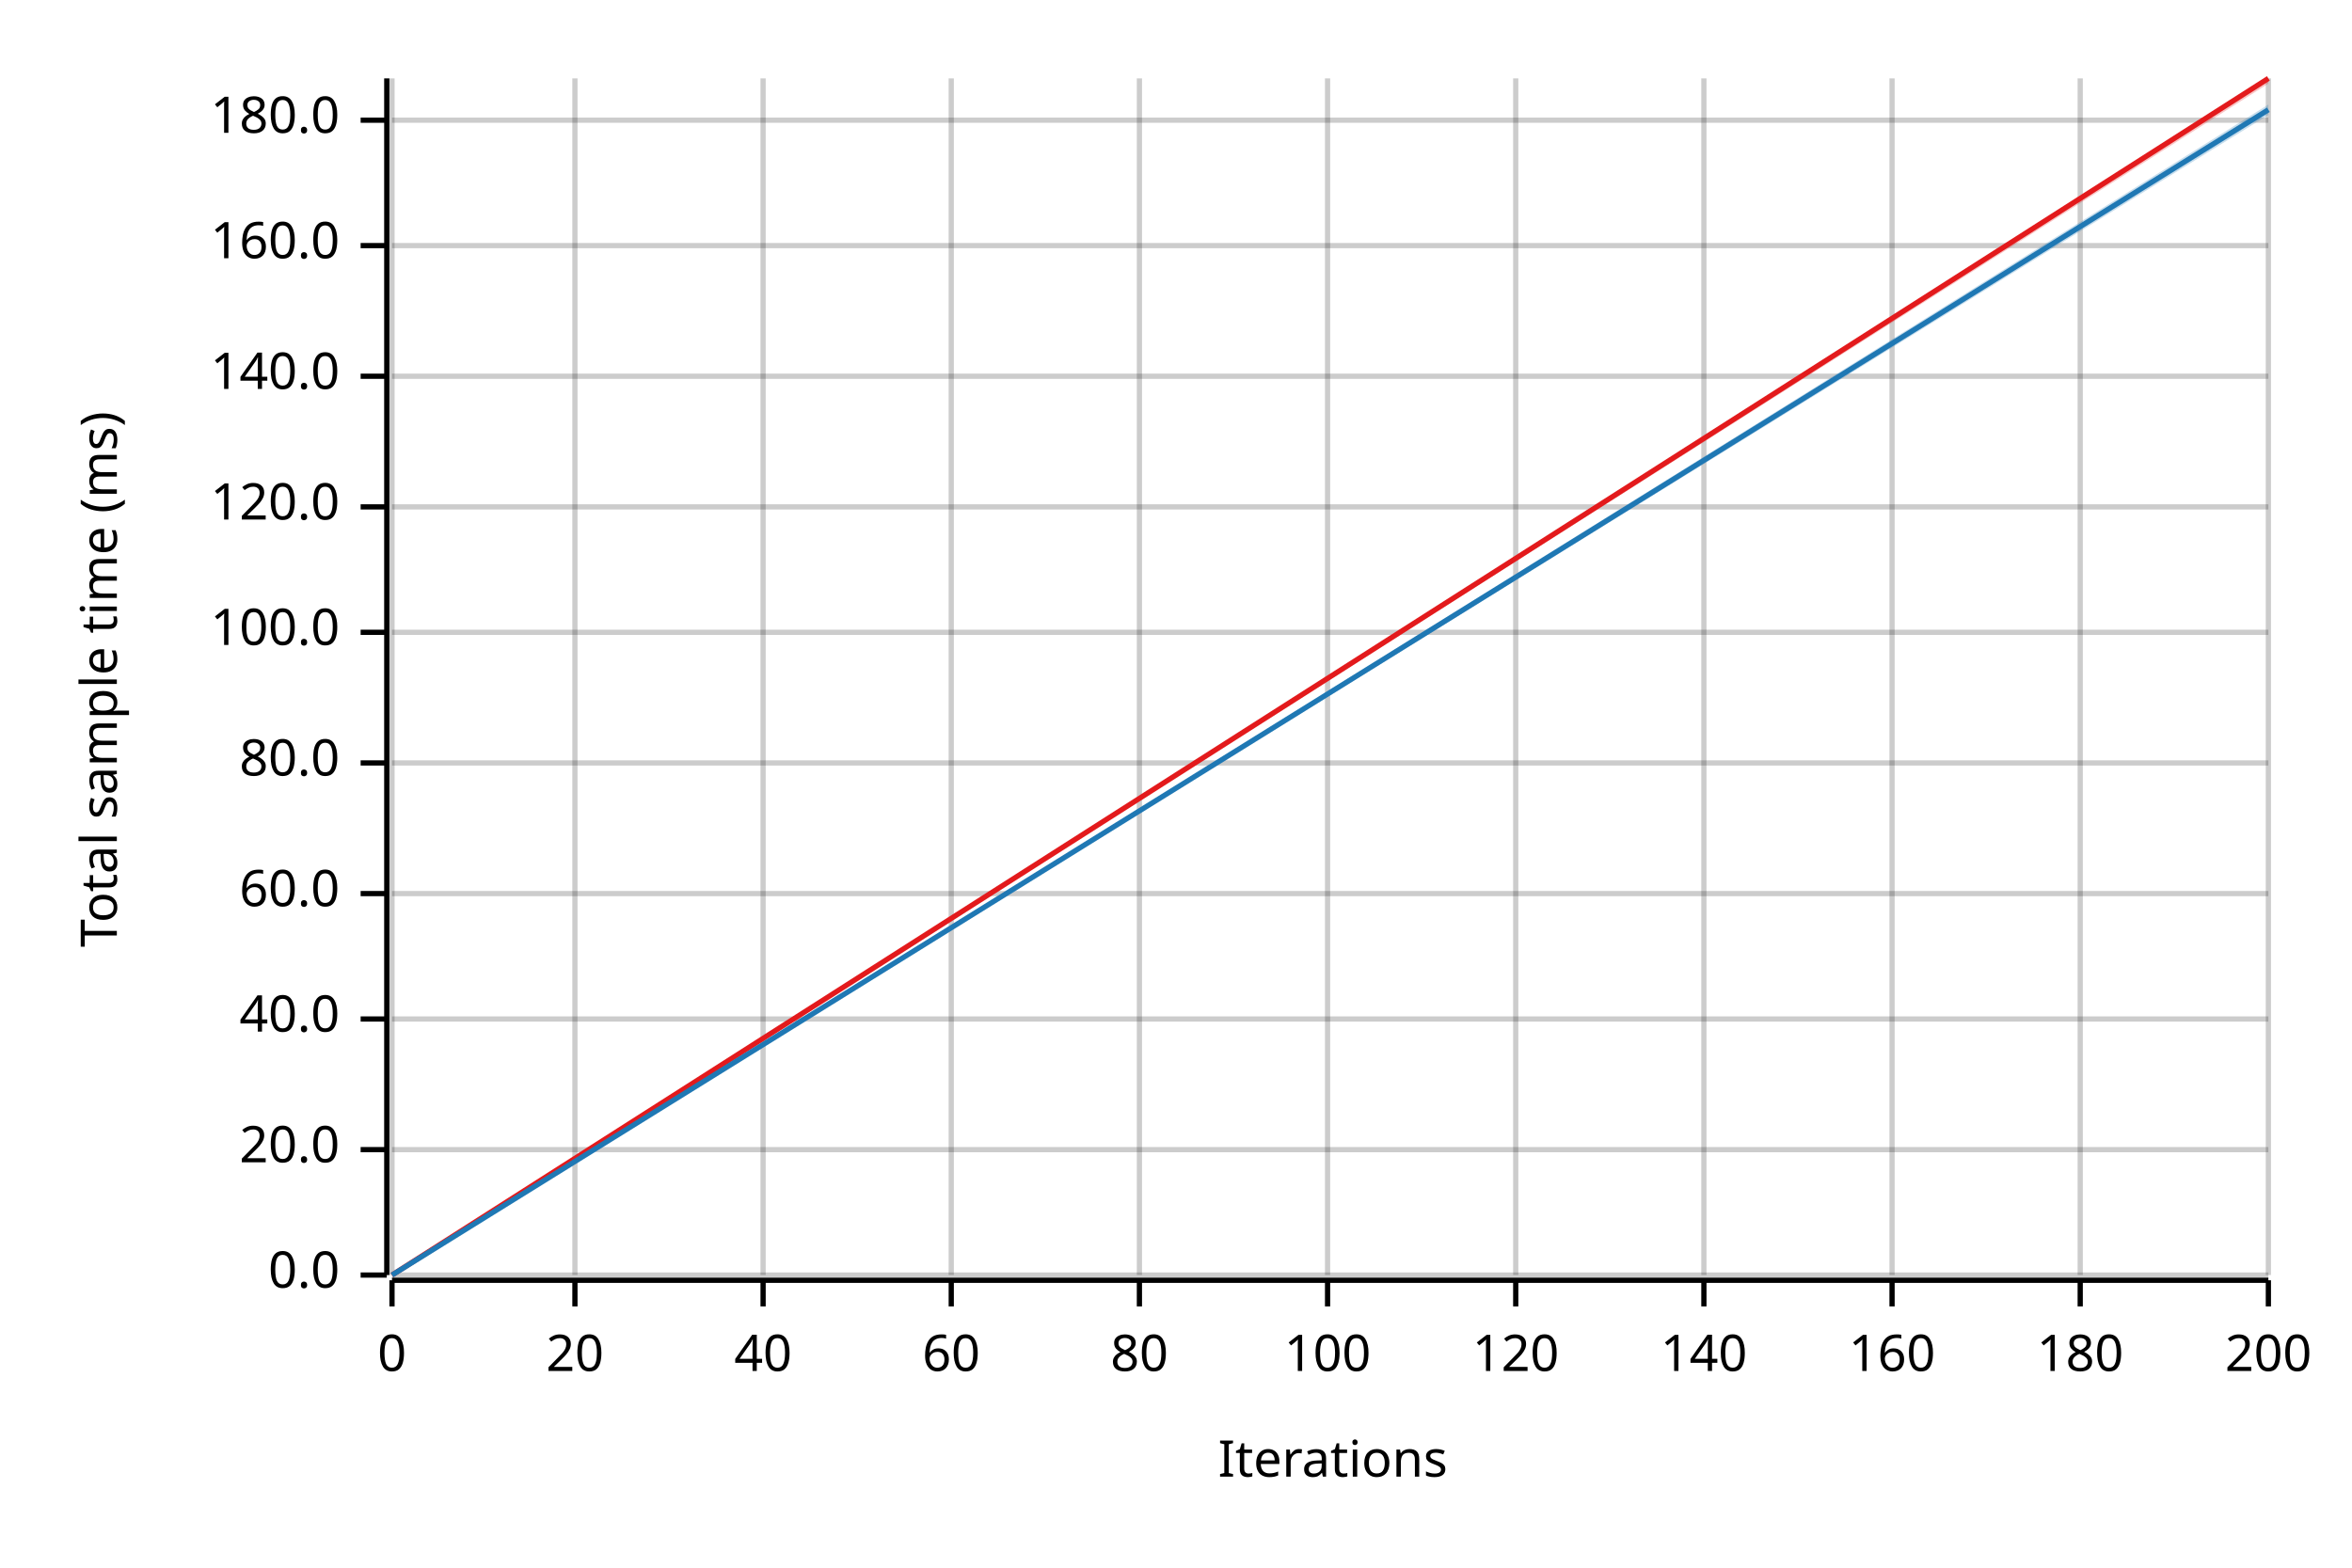
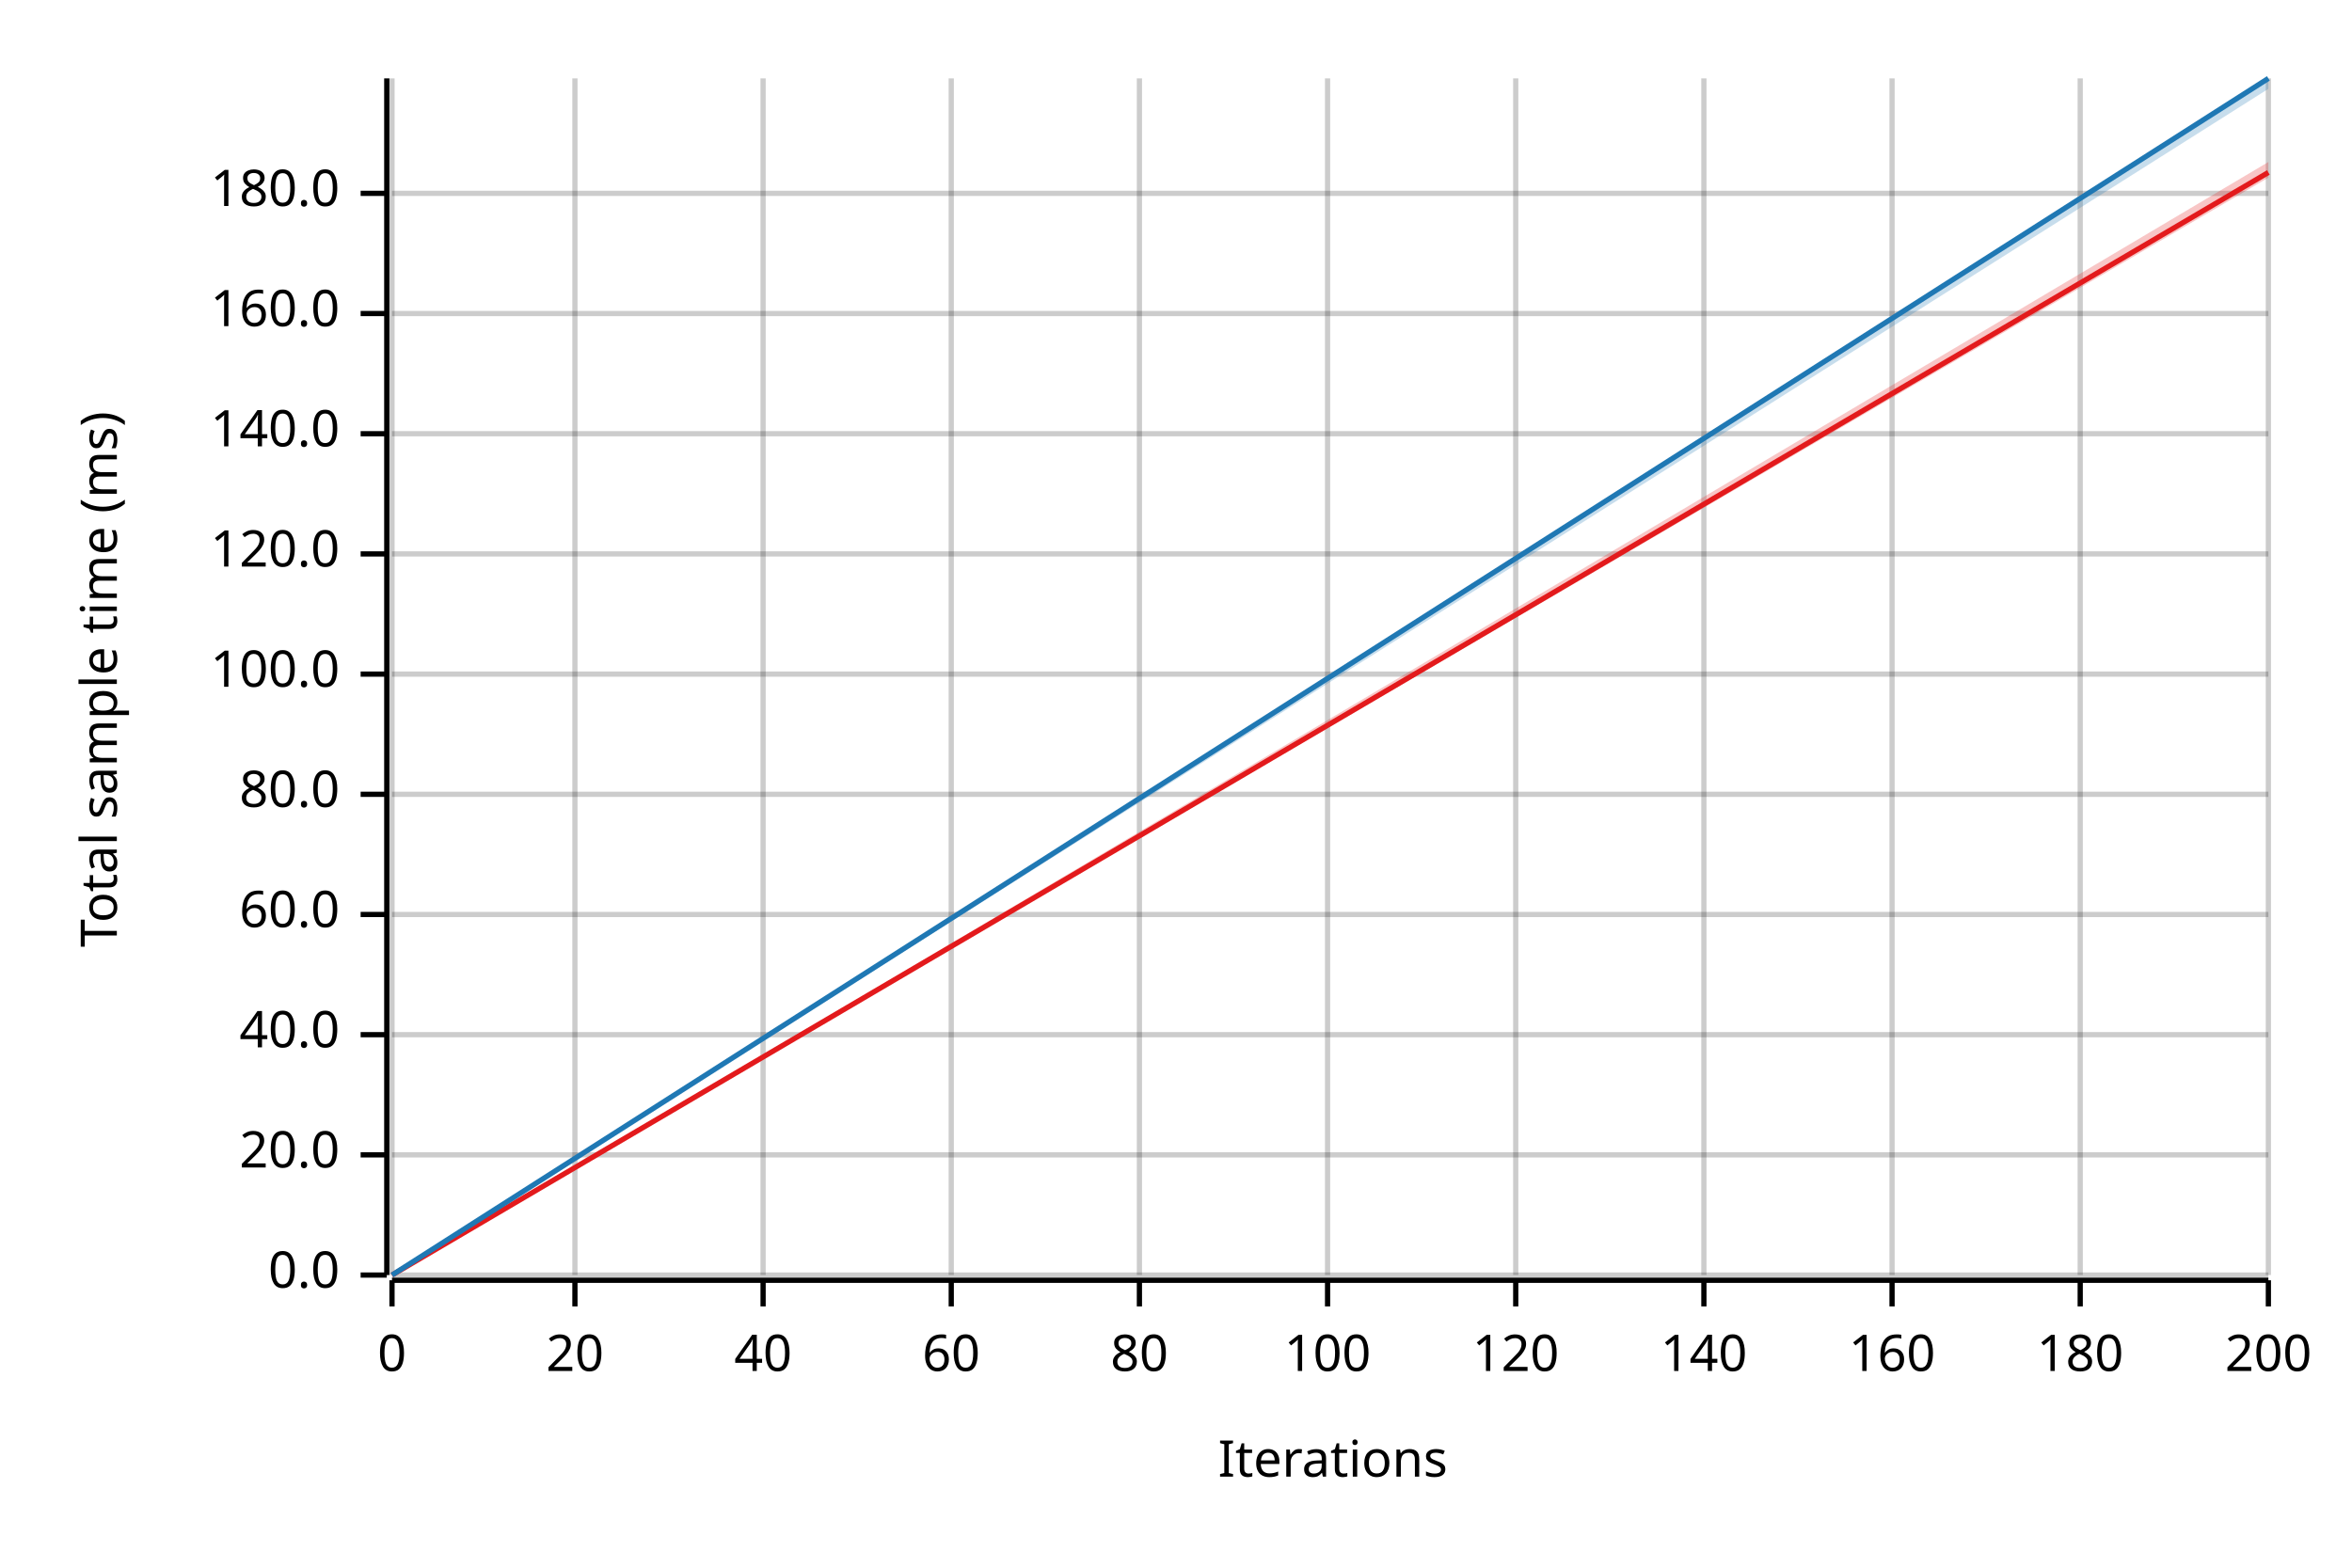
<svg xmlns="http://www.w3.org/2000/svg" width="450" height="300" viewBox="0 0 450 300">
  <text x="15" y="130" dy="0.76em" text-anchor="middle" font-family="sans-serif" font-size="9.677" opacity="1" fill="#000000" transform="rotate(270, 15, 130)">
Total sample time (ms)
</text>
  <text x="255" y="285" dy="-0.5ex" text-anchor="middle" font-family="sans-serif" font-size="9.677" opacity="1" fill="#000000">
Iterations
</text>
  <line opacity="0.2" stroke="#000000" stroke-width="1" x1="75" y1="244" x2="75" y2="15" />
  <line opacity="0.2" stroke="#000000" stroke-width="1" x1="110" y1="244" x2="110" y2="15" />
  <line opacity="0.2" stroke="#000000" stroke-width="1" x1="146" y1="244" x2="146" y2="15" />
  <line opacity="0.2" stroke="#000000" stroke-width="1" x1="182" y1="244" x2="182" y2="15" />
  <line opacity="0.2" stroke="#000000" stroke-width="1" x1="218" y1="244" x2="218" y2="15" />
  <line opacity="0.2" stroke="#000000" stroke-width="1" x1="254" y1="244" x2="254" y2="15" />
  <line opacity="0.2" stroke="#000000" stroke-width="1" x1="290" y1="244" x2="290" y2="15" />
  <line opacity="0.2" stroke="#000000" stroke-width="1" x1="326" y1="244" x2="326" y2="15" />
  <line opacity="0.2" stroke="#000000" stroke-width="1" x1="362" y1="244" x2="362" y2="15" />
  <line opacity="0.2" stroke="#000000" stroke-width="1" x1="398" y1="244" x2="398" y2="15" />
  <line opacity="0.2" stroke="#000000" stroke-width="1" x1="434" y1="244" x2="434" y2="15" />
  <line opacity="0.2" stroke="#000000" stroke-width="1" x1="75" y1="244" x2="434" y2="244" />
-   <line opacity="0.2" stroke="#000000" stroke-width="1" x1="75" y1="220" x2="434" y2="220" />
-   <line opacity="0.2" stroke="#000000" stroke-width="1" x1="75" y1="195" x2="434" y2="195" />
-   <line opacity="0.2" stroke="#000000" stroke-width="1" x1="75" y1="171" x2="434" y2="171" />
-   <line opacity="0.2" stroke="#000000" stroke-width="1" x1="75" y1="146" x2="434" y2="146" />
-   <line opacity="0.2" stroke="#000000" stroke-width="1" x1="75" y1="121" x2="434" y2="121" />
-   <line opacity="0.2" stroke="#000000" stroke-width="1" x1="75" y1="97" x2="434" y2="97" />
-   <line opacity="0.2" stroke="#000000" stroke-width="1" x1="75" y1="72" x2="434" y2="72" />
-   <line opacity="0.2" stroke="#000000" stroke-width="1" x1="75" y1="47" x2="434" y2="47" />
-   <line opacity="0.2" stroke="#000000" stroke-width="1" x1="75" y1="23" x2="434" y2="23" />
+   <line opacity="0.2" stroke="#000000" stroke-width="1" x1="75" y1="221" x2="434" y2="221" />
+   <line opacity="0.2" stroke="#000000" stroke-width="1" x1="75" y1="198" x2="434" y2="198" />
+   <line opacity="0.2" stroke="#000000" stroke-width="1" x1="75" y1="175" x2="434" y2="175" />
+   <line opacity="0.2" stroke="#000000" stroke-width="1" x1="75" y1="152" x2="434" y2="152" />
+   <line opacity="0.2" stroke="#000000" stroke-width="1" x1="75" y1="129" x2="434" y2="129" />
+   <line opacity="0.2" stroke="#000000" stroke-width="1" x1="75" y1="106" x2="434" y2="106" />
+   <line opacity="0.2" stroke="#000000" stroke-width="1" x1="75" y1="83" x2="434" y2="83" />
+   <line opacity="0.2" stroke="#000000" stroke-width="1" x1="75" y1="60" x2="434" y2="60" />
+   <line opacity="0.2" stroke="#000000" stroke-width="1" x1="75" y1="37" x2="434" y2="37" />
  <polyline fill="none" opacity="1" stroke="#000000" stroke-width="1" points="74,15 74,244 " />
  <text x="65" y="244" dy="0.5ex" text-anchor="end" font-family="sans-serif" font-size="9.677" opacity="1" fill="#000000">
0.0
</text>
  <polyline fill="none" opacity="1" stroke="#000000" stroke-width="1" points="69,244 74,244 " />
-   <text x="65" y="220" dy="0.5ex" text-anchor="end" font-family="sans-serif" font-size="9.677" opacity="1" fill="#000000">
+   <text x="65" y="221" dy="0.5ex" text-anchor="end" font-family="sans-serif" font-size="9.677" opacity="1" fill="#000000">
20.0
</text>
-   <polyline fill="none" opacity="1" stroke="#000000" stroke-width="1" points="69,220 74,220 " />
-   <text x="65" y="195" dy="0.5ex" text-anchor="end" font-family="sans-serif" font-size="9.677" opacity="1" fill="#000000">
+   <polyline fill="none" opacity="1" stroke="#000000" stroke-width="1" points="69,221 74,221 " />
+   <text x="65" y="198" dy="0.5ex" text-anchor="end" font-family="sans-serif" font-size="9.677" opacity="1" fill="#000000">
40.0
</text>
-   <polyline fill="none" opacity="1" stroke="#000000" stroke-width="1" points="69,195 74,195 " />
-   <text x="65" y="171" dy="0.5ex" text-anchor="end" font-family="sans-serif" font-size="9.677" opacity="1" fill="#000000">
+   <polyline fill="none" opacity="1" stroke="#000000" stroke-width="1" points="69,198 74,198 " />
+   <text x="65" y="175" dy="0.5ex" text-anchor="end" font-family="sans-serif" font-size="9.677" opacity="1" fill="#000000">
60.0
</text>
-   <polyline fill="none" opacity="1" stroke="#000000" stroke-width="1" points="69,171 74,171 " />
-   <text x="65" y="146" dy="0.5ex" text-anchor="end" font-family="sans-serif" font-size="9.677" opacity="1" fill="#000000">
+   <polyline fill="none" opacity="1" stroke="#000000" stroke-width="1" points="69,175 74,175 " />
+   <text x="65" y="152" dy="0.5ex" text-anchor="end" font-family="sans-serif" font-size="9.677" opacity="1" fill="#000000">
80.0
</text>
-   <polyline fill="none" opacity="1" stroke="#000000" stroke-width="1" points="69,146 74,146 " />
-   <text x="65" y="121" dy="0.5ex" text-anchor="end" font-family="sans-serif" font-size="9.677" opacity="1" fill="#000000">
+   <polyline fill="none" opacity="1" stroke="#000000" stroke-width="1" points="69,152 74,152 " />
+   <text x="65" y="129" dy="0.5ex" text-anchor="end" font-family="sans-serif" font-size="9.677" opacity="1" fill="#000000">
100.0
</text>
-   <polyline fill="none" opacity="1" stroke="#000000" stroke-width="1" points="69,121 74,121 " />
-   <text x="65" y="97" dy="0.5ex" text-anchor="end" font-family="sans-serif" font-size="9.677" opacity="1" fill="#000000">
+   <polyline fill="none" opacity="1" stroke="#000000" stroke-width="1" points="69,129 74,129 " />
+   <text x="65" y="106" dy="0.5ex" text-anchor="end" font-family="sans-serif" font-size="9.677" opacity="1" fill="#000000">
120.0
</text>
-   <polyline fill="none" opacity="1" stroke="#000000" stroke-width="1" points="69,97 74,97 " />
-   <text x="65" y="72" dy="0.5ex" text-anchor="end" font-family="sans-serif" font-size="9.677" opacity="1" fill="#000000">
+   <polyline fill="none" opacity="1" stroke="#000000" stroke-width="1" points="69,106 74,106 " />
+   <text x="65" y="83" dy="0.5ex" text-anchor="end" font-family="sans-serif" font-size="9.677" opacity="1" fill="#000000">
140.0
</text>
-   <polyline fill="none" opacity="1" stroke="#000000" stroke-width="1" points="69,72 74,72 " />
-   <text x="65" y="47" dy="0.5ex" text-anchor="end" font-family="sans-serif" font-size="9.677" opacity="1" fill="#000000">
+   <polyline fill="none" opacity="1" stroke="#000000" stroke-width="1" points="69,83 74,83 " />
+   <text x="65" y="60" dy="0.5ex" text-anchor="end" font-family="sans-serif" font-size="9.677" opacity="1" fill="#000000">
160.0
</text>
-   <polyline fill="none" opacity="1" stroke="#000000" stroke-width="1" points="69,47 74,47 " />
-   <text x="65" y="23" dy="0.5ex" text-anchor="end" font-family="sans-serif" font-size="9.677" opacity="1" fill="#000000">
+   <polyline fill="none" opacity="1" stroke="#000000" stroke-width="1" points="69,60 74,60 " />
+   <text x="65" y="37" dy="0.5ex" text-anchor="end" font-family="sans-serif" font-size="9.677" opacity="1" fill="#000000">
180.0
</text>
-   <polyline fill="none" opacity="1" stroke="#000000" stroke-width="1" points="69,23 74,23 " />
+   <polyline fill="none" opacity="1" stroke="#000000" stroke-width="1" points="69,37 74,37 " />
  <polyline fill="none" opacity="1" stroke="#000000" stroke-width="1" points="75,245 434,245 " />
  <text x="75" y="255" dy="0.76em" text-anchor="middle" font-family="sans-serif" font-size="9.677" opacity="1" fill="#000000">
0
</text>
  <polyline fill="none" opacity="1" stroke="#000000" stroke-width="1" points="75,245 75,250 " />
  <text x="110" y="255" dy="0.76em" text-anchor="middle" font-family="sans-serif" font-size="9.677" opacity="1" fill="#000000">
20
</text>
  <polyline fill="none" opacity="1" stroke="#000000" stroke-width="1" points="110,245 110,250 " />
  <text x="146" y="255" dy="0.76em" text-anchor="middle" font-family="sans-serif" font-size="9.677" opacity="1" fill="#000000">
40
</text>
  <polyline fill="none" opacity="1" stroke="#000000" stroke-width="1" points="146,245 146,250 " />
  <text x="182" y="255" dy="0.76em" text-anchor="middle" font-family="sans-serif" font-size="9.677" opacity="1" fill="#000000">
60
</text>
  <polyline fill="none" opacity="1" stroke="#000000" stroke-width="1" points="182,245 182,250 " />
  <text x="218" y="255" dy="0.76em" text-anchor="middle" font-family="sans-serif" font-size="9.677" opacity="1" fill="#000000">
80
</text>
  <polyline fill="none" opacity="1" stroke="#000000" stroke-width="1" points="218,245 218,250 " />
  <text x="254" y="255" dy="0.76em" text-anchor="middle" font-family="sans-serif" font-size="9.677" opacity="1" fill="#000000">
100
</text>
  <polyline fill="none" opacity="1" stroke="#000000" stroke-width="1" points="254,245 254,250 " />
  <text x="290" y="255" dy="0.76em" text-anchor="middle" font-family="sans-serif" font-size="9.677" opacity="1" fill="#000000">
120
</text>
  <polyline fill="none" opacity="1" stroke="#000000" stroke-width="1" points="290,245 290,250 " />
  <text x="326" y="255" dy="0.76em" text-anchor="middle" font-family="sans-serif" font-size="9.677" opacity="1" fill="#000000">
140
</text>
  <polyline fill="none" opacity="1" stroke="#000000" stroke-width="1" points="326,245 326,250 " />
  <text x="362" y="255" dy="0.76em" text-anchor="middle" font-family="sans-serif" font-size="9.677" opacity="1" fill="#000000">
160
</text>
  <polyline fill="none" opacity="1" stroke="#000000" stroke-width="1" points="362,245 362,250 " />
  <text x="398" y="255" dy="0.76em" text-anchor="middle" font-family="sans-serif" font-size="9.677" opacity="1" fill="#000000">
180
</text>
  <polyline fill="none" opacity="1" stroke="#000000" stroke-width="1" points="398,245 398,250 " />
  <text x="434" y="255" dy="0.76em" text-anchor="middle" font-family="sans-serif" font-size="9.677" opacity="1" fill="#000000">
200
</text>
  <polyline fill="none" opacity="1" stroke="#000000" stroke-width="1" points="434,245 434,250 " />
-   <polyline fill="none" opacity="1" stroke="#E31A1C" stroke-width="1" points="75,244 434,15 " />
-   <polygon opacity="0.25" fill="#E31A1C" points="75,244 434,16 434,15 " />
-   <polyline fill="none" opacity="1" stroke="#1F78B4" stroke-width="1" points="75,244 434,21 " />
-   <polygon opacity="0.25" fill="#1F78B4" points="75,244 434,22 434,20 " />
+   <polyline fill="none" opacity="1" stroke="#E31A1C" stroke-width="1" points="75,244 434,33 " />
+   <polygon opacity="0.25" fill="#E31A1C" points="75,244 434,34 434,31 " />
+   <polyline fill="none" opacity="1" stroke="#1F78B4" stroke-width="1" points="75,244 434,15 " />
+   <polygon opacity="0.25" fill="#1F78B4" points="75,244 434,17 434,15 " />
</svg>
